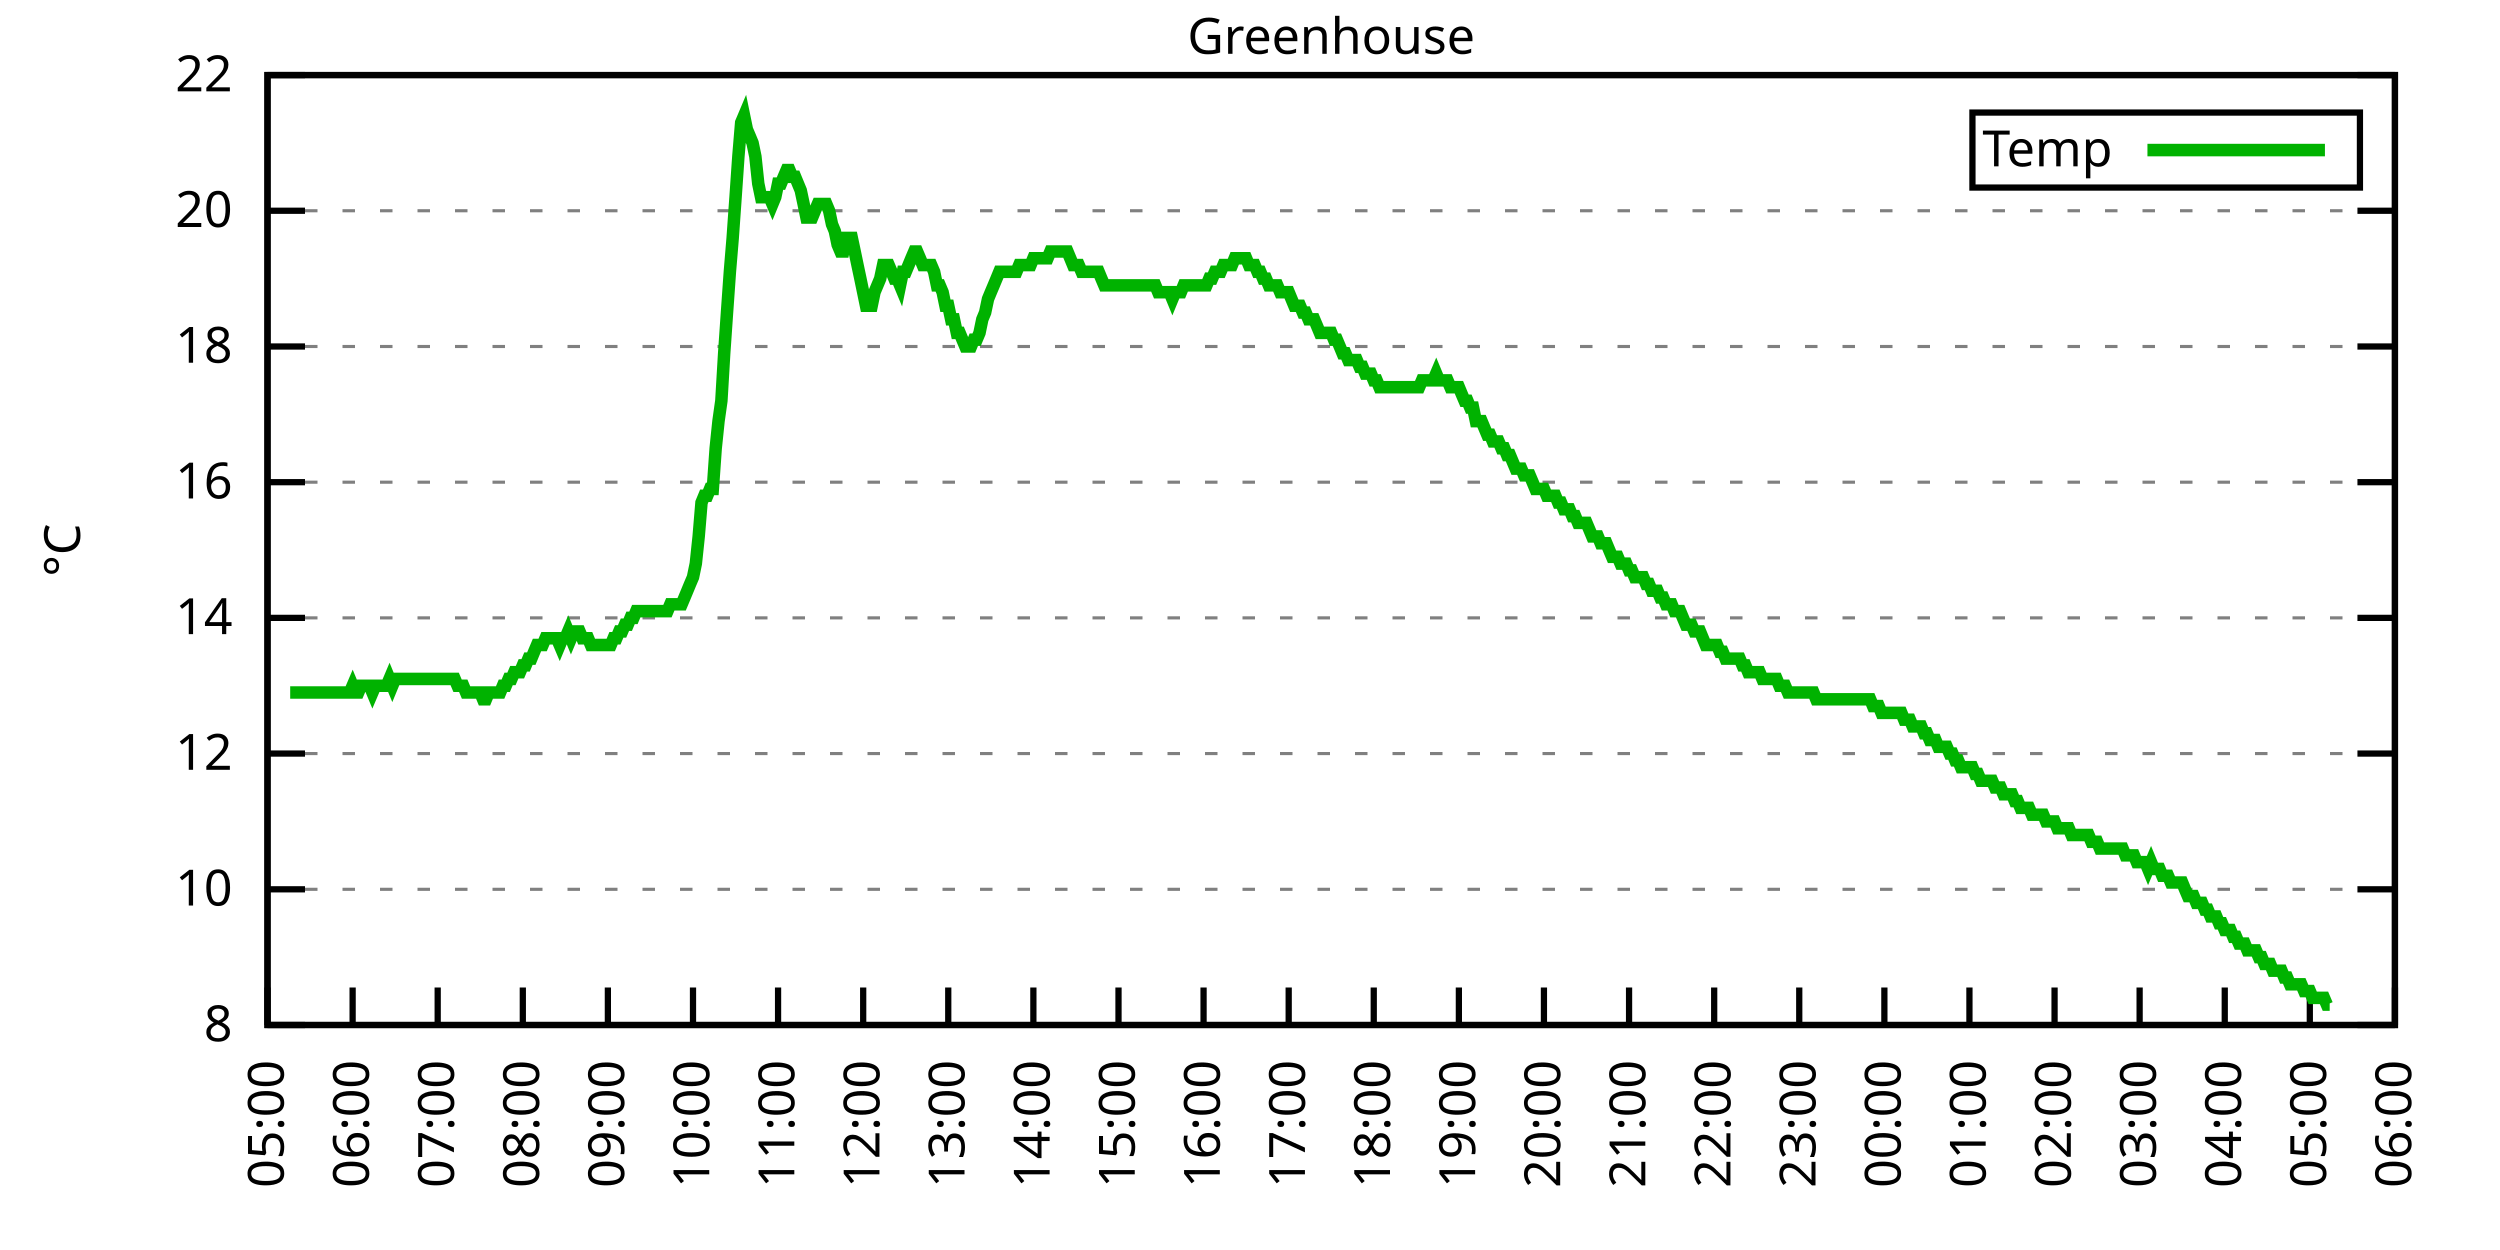
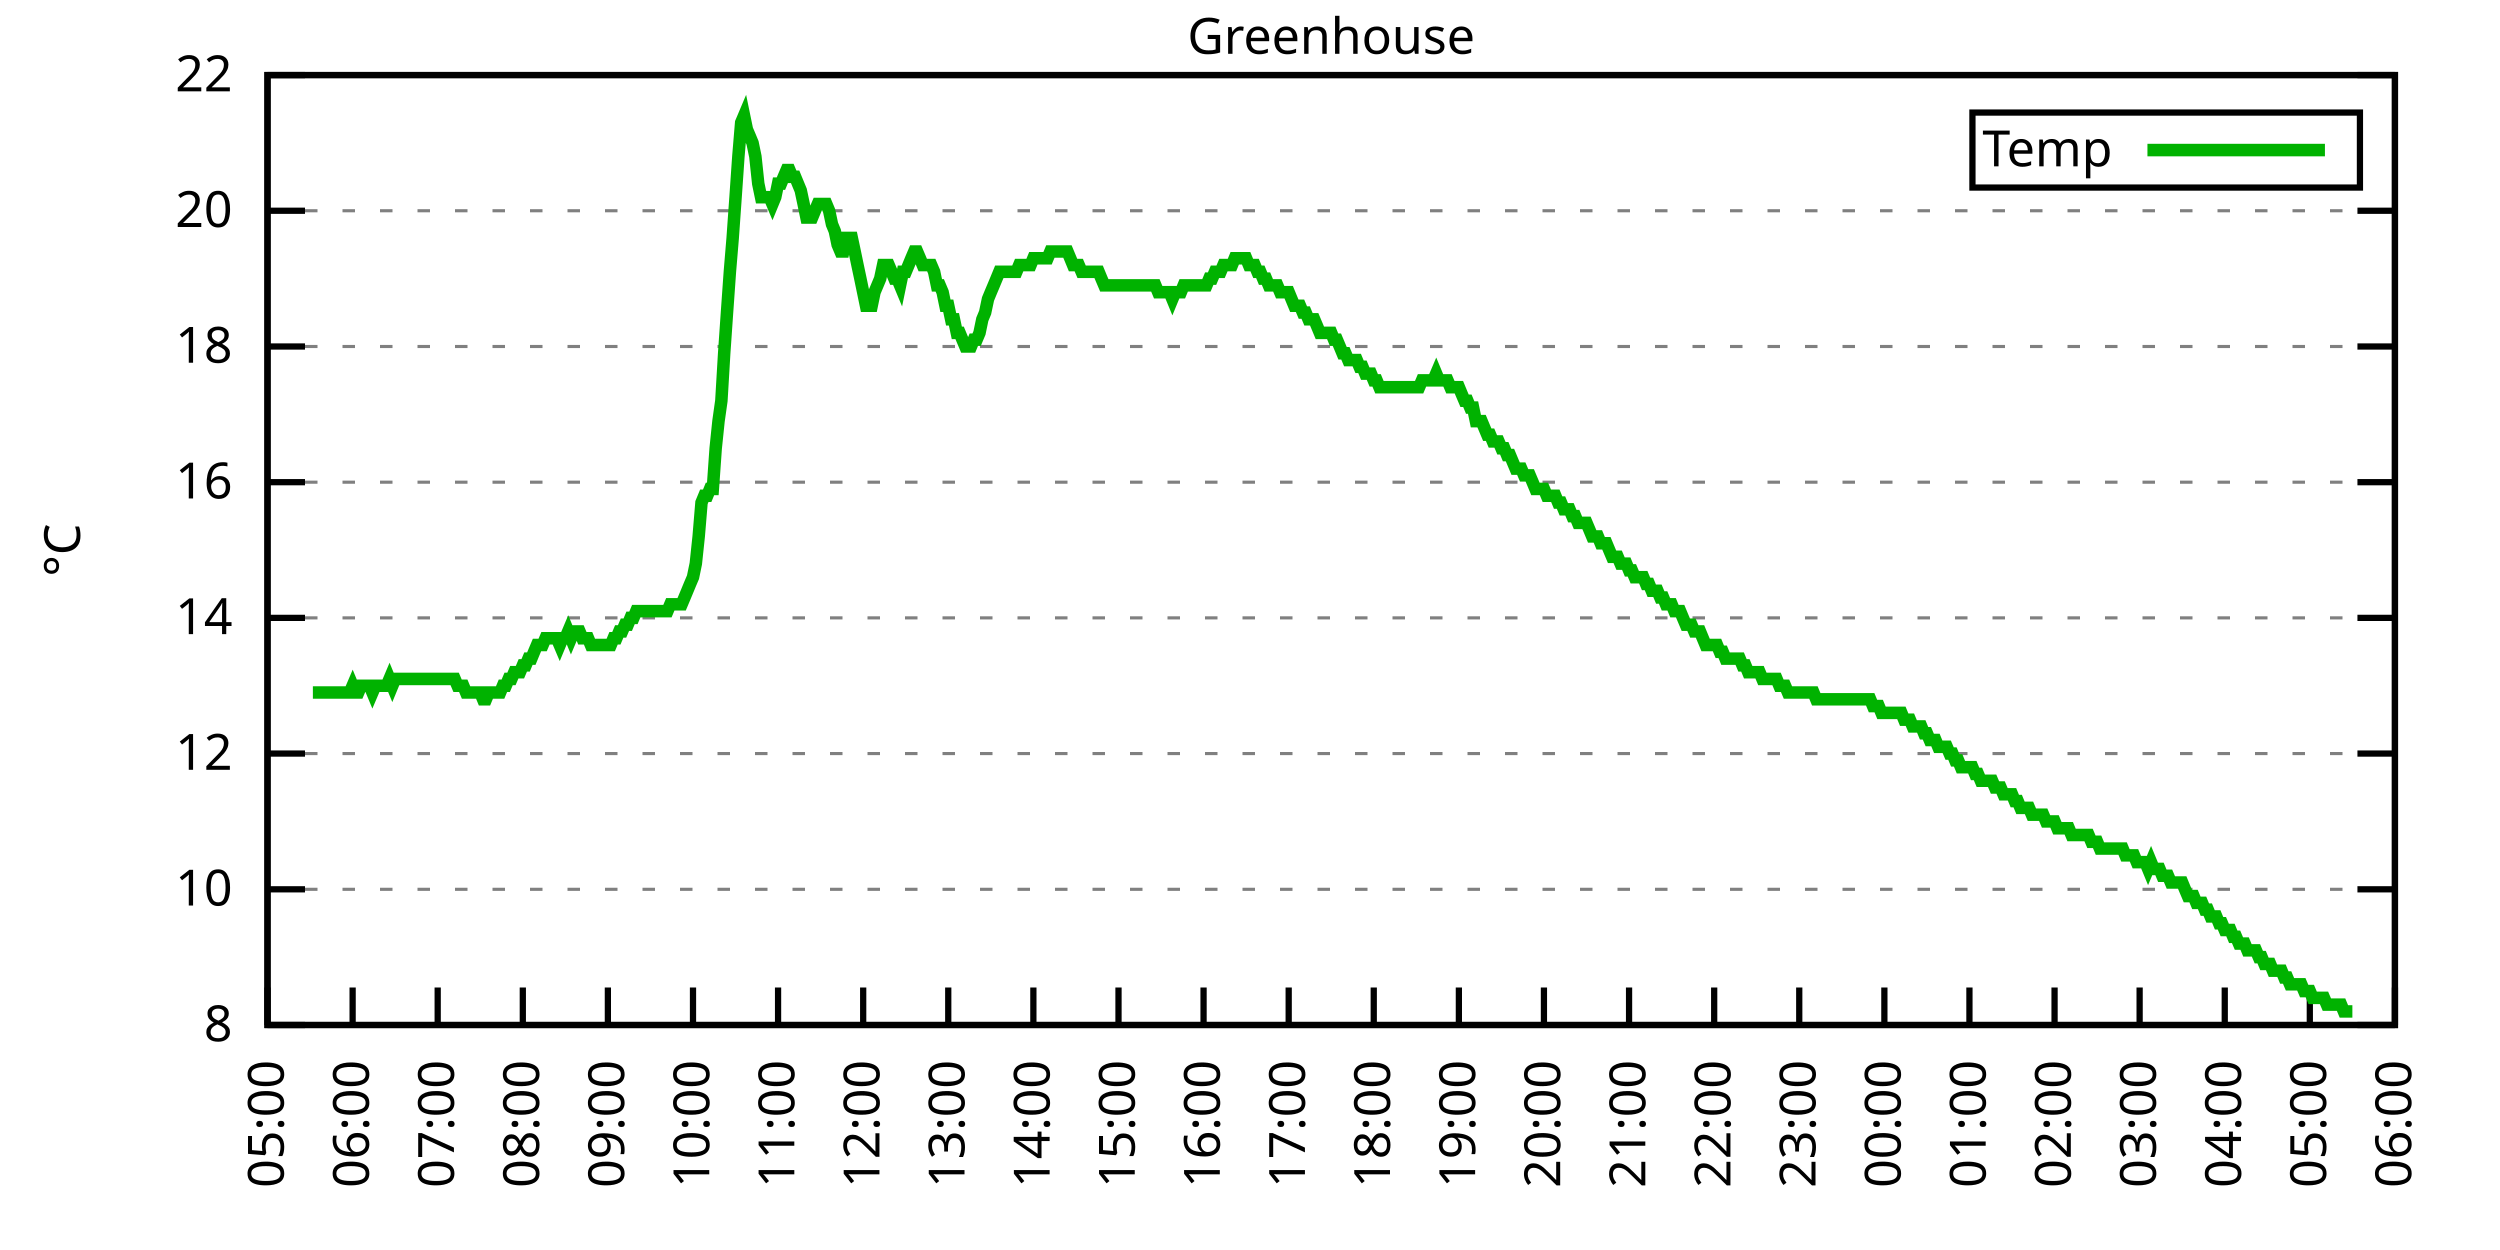
<svg xmlns="http://www.w3.org/2000/svg" xmlns:xlink="http://www.w3.org/1999/xlink" width="400" height="200" viewBox="0 0 400 200">
  <g id="gnuplot_canvas">
    <rect x="0" y="0" width="400" height="200" fill="none" />
    <defs>
      <circle id="gpDot" r="0.5" stroke-width="0.5" stroke="currentColor" />
      <path id="gpPt0" stroke-width="0.333" stroke="currentColor" d="M-1,0 h2 M0,-1 v2" />
      <path id="gpPt1" stroke-width="0.333" stroke="currentColor" d="M-1,-1 L1,1 M1,-1 L-1,1" />
      <path id="gpPt2" stroke-width="0.333" stroke="currentColor" d="M-1,0 L1,0 M0,-1 L0,1 M-1,-1 L1,1 M-1,1 L1,-1" />
      <rect id="gpPt3" stroke-width="0.333" stroke="currentColor" x="-1" y="-1" width="2" height="2" />
      <rect id="gpPt4" stroke-width="0.333" stroke="currentColor" fill="currentColor" x="-1" y="-1" width="2" height="2" />
      <circle id="gpPt5" stroke-width="0.333" stroke="currentColor" cx="0" cy="0" r="1" />
      <use xlink:href="#gpPt5" id="gpPt6" fill="currentColor" stroke="none" />
      <path id="gpPt7" stroke-width="0.333" stroke="currentColor" d="M0,-1.33 L-1.33,0.67 L1.33,0.67 z" />
      <use xlink:href="#gpPt7" id="gpPt8" fill="currentColor" stroke="none" />
      <use xlink:href="#gpPt7" id="gpPt9" stroke="currentColor" transform="rotate(180)" />
      <use xlink:href="#gpPt9" id="gpPt10" fill="currentColor" stroke="none" />
      <use xlink:href="#gpPt3" id="gpPt11" stroke="currentColor" transform="rotate(45)" />
      <use xlink:href="#gpPt11" id="gpPt12" fill="currentColor" stroke="none" />
      <path id="gpPt13" stroke-width="0.333" stroke="currentColor" d="M0,1.330 L1.265,0.411 L0.782,-1.067 L-0.782,-1.076 L-1.265,0.411 z" />
      <use xlink:href="#gpPt13" id="gpPt14" fill="currentColor" stroke="none" />
      <filter id="textbox" filterUnits="objectBoundingBox" x="0" y="0" height="1" width="1">
        <feFlood flood-color="white" flood-opacity="1" result="bgnd" />
        <feComposite in="SourceGraphic" in2="bgnd" operator="atop" />
      </filter>
      <filter id="greybox" filterUnits="objectBoundingBox" x="0" y="0" height="1" width="1">
        <feFlood flood-color="lightgrey" flood-opacity="1" result="grey" />
        <feComposite in="SourceGraphic" in2="grey" operator="atop" />
      </filter>
    </defs>
    <g fill="none" color="white" stroke="currentColor" stroke-width="1.00" stroke-linecap="butt" stroke-linejoin="miter">
</g>
    <g fill="none" color="black" stroke="currentColor" stroke-width="1.00" stroke-linecap="butt" stroke-linejoin="miter">
      <g stroke="none" shape-rendering="crispEdges">
        <polygon fill="rgb(255, 255, 255)" points="42.80,164.00 383.18,164.00 383.18,12.02 42.80,12.02 " />
      </g>
    </g>
    <g fill="none" color="black" stroke="currentColor" stroke-width="1.00" stroke-linecap="butt" stroke-linejoin="miter">
</g>
    <g fill="none" color="black" stroke="black" stroke-width="0.50" stroke-linecap="butt" stroke-linejoin="miter">
</g>
    <g fill="none" color="gray" stroke="currentColor" stroke-width="0.50" stroke-linecap="butt" stroke-linejoin="miter">
      <path stroke="gray" stroke-dasharray="2,4" class="gridline" d="M42.80,164.00 L383.19,164.00  " />
    </g>
    <g fill="none" color="gray" stroke="gray" stroke-width="1.00" stroke-linecap="butt" stroke-linejoin="miter">
</g>
    <g fill="none" color="black" stroke="currentColor" stroke-width="1.00" stroke-linecap="butt" stroke-linejoin="miter">
      <path stroke="black" d="M42.80,164.00 L48.80,164.00 M383.19,164.00 L377.19,164.00  " />
      <g transform="translate(37.20,166.60)" stroke="none" fill="black" font-family="Sans" font-size="8.00" text-anchor="end">
        <text>
          <tspan font-family="Sans"> 8</tspan>
        </text>
      </g>
    </g>
    <g fill="none" color="black" stroke="currentColor" stroke-width="1.00" stroke-linecap="butt" stroke-linejoin="miter">
</g>
    <g fill="none" color="black" stroke="black" stroke-width="0.50" stroke-linecap="butt" stroke-linejoin="miter">
</g>
    <g fill="none" color="gray" stroke="currentColor" stroke-width="0.50" stroke-linecap="butt" stroke-linejoin="miter">
      <path stroke="gray" stroke-dasharray="2,4" class="gridline" d="M42.80,142.29 L383.19,142.29  " />
    </g>
    <g fill="none" color="gray" stroke="gray" stroke-width="1.00" stroke-linecap="butt" stroke-linejoin="miter">
</g>
    <g fill="none" color="black" stroke="currentColor" stroke-width="1.00" stroke-linecap="butt" stroke-linejoin="miter">
      <path stroke="black" d="M42.80,142.29 L48.80,142.29 M383.19,142.29 L377.19,142.29  " />
      <g transform="translate(37.20,144.89)" stroke="none" fill="black" font-family="Sans" font-size="8.00" text-anchor="end">
        <text>
          <tspan font-family="Sans"> 10</tspan>
        </text>
      </g>
    </g>
    <g fill="none" color="black" stroke="currentColor" stroke-width="1.00" stroke-linecap="butt" stroke-linejoin="miter">
</g>
    <g fill="none" color="black" stroke="black" stroke-width="0.50" stroke-linecap="butt" stroke-linejoin="miter">
</g>
    <g fill="none" color="gray" stroke="currentColor" stroke-width="0.50" stroke-linecap="butt" stroke-linejoin="miter">
      <path stroke="gray" stroke-dasharray="2,4" class="gridline" d="M42.80,120.57 L383.19,120.57  " />
    </g>
    <g fill="none" color="gray" stroke="gray" stroke-width="1.00" stroke-linecap="butt" stroke-linejoin="miter">
</g>
    <g fill="none" color="black" stroke="currentColor" stroke-width="1.00" stroke-linecap="butt" stroke-linejoin="miter">
      <path stroke="black" d="M42.80,120.57 L48.80,120.57 M383.19,120.57 L377.19,120.57  " />
      <g transform="translate(37.20,123.17)" stroke="none" fill="black" font-family="Sans" font-size="8.00" text-anchor="end">
        <text>
          <tspan font-family="Sans"> 12</tspan>
        </text>
      </g>
    </g>
    <g fill="none" color="black" stroke="currentColor" stroke-width="1.00" stroke-linecap="butt" stroke-linejoin="miter">
</g>
    <g fill="none" color="black" stroke="black" stroke-width="0.50" stroke-linecap="butt" stroke-linejoin="miter">
</g>
    <g fill="none" color="gray" stroke="currentColor" stroke-width="0.50" stroke-linecap="butt" stroke-linejoin="miter">
      <path stroke="gray" stroke-dasharray="2,4" class="gridline" d="M42.80,98.86 L383.19,98.86  " />
    </g>
    <g fill="none" color="gray" stroke="gray" stroke-width="1.00" stroke-linecap="butt" stroke-linejoin="miter">
</g>
    <g fill="none" color="black" stroke="currentColor" stroke-width="1.00" stroke-linecap="butt" stroke-linejoin="miter">
      <path stroke="black" d="M42.80,98.86 L48.80,98.86 M383.19,98.86 L377.19,98.86  " />
      <g transform="translate(37.20,101.46)" stroke="none" fill="black" font-family="Sans" font-size="8.00" text-anchor="end">
        <text>
          <tspan font-family="Sans"> 14</tspan>
        </text>
      </g>
    </g>
    <g fill="none" color="black" stroke="currentColor" stroke-width="1.00" stroke-linecap="butt" stroke-linejoin="miter">
</g>
    <g fill="none" color="black" stroke="black" stroke-width="0.50" stroke-linecap="butt" stroke-linejoin="miter">
</g>
    <g fill="none" color="gray" stroke="currentColor" stroke-width="0.50" stroke-linecap="butt" stroke-linejoin="miter">
      <path stroke="gray" stroke-dasharray="2,4" class="gridline" d="M42.80,77.15 L383.19,77.15  " />
    </g>
    <g fill="none" color="gray" stroke="gray" stroke-width="1.00" stroke-linecap="butt" stroke-linejoin="miter">
</g>
    <g fill="none" color="black" stroke="currentColor" stroke-width="1.00" stroke-linecap="butt" stroke-linejoin="miter">
      <path stroke="black" d="M42.80,77.15 L48.80,77.15 M383.19,77.15 L377.19,77.15  " />
      <g transform="translate(37.20,79.75)" stroke="none" fill="black" font-family="Sans" font-size="8.00" text-anchor="end">
        <text>
          <tspan font-family="Sans"> 16</tspan>
        </text>
      </g>
    </g>
    <g fill="none" color="black" stroke="currentColor" stroke-width="1.00" stroke-linecap="butt" stroke-linejoin="miter">
</g>
    <g fill="none" color="black" stroke="black" stroke-width="0.50" stroke-linecap="butt" stroke-linejoin="miter">
</g>
    <g fill="none" color="gray" stroke="currentColor" stroke-width="0.50" stroke-linecap="butt" stroke-linejoin="miter">
      <path stroke="gray" stroke-dasharray="2,4" class="gridline" d="M42.80,55.44 L383.19,55.44  " />
    </g>
    <g fill="none" color="gray" stroke="gray" stroke-width="1.00" stroke-linecap="butt" stroke-linejoin="miter">
</g>
    <g fill="none" color="black" stroke="currentColor" stroke-width="1.00" stroke-linecap="butt" stroke-linejoin="miter">
      <path stroke="black" d="M42.80,55.44 L48.80,55.44 M383.19,55.44 L377.19,55.44  " />
      <g transform="translate(37.20,58.04)" stroke="none" fill="black" font-family="Sans" font-size="8.00" text-anchor="end">
        <text>
          <tspan font-family="Sans"> 18</tspan>
        </text>
      </g>
    </g>
    <g fill="none" color="black" stroke="currentColor" stroke-width="1.00" stroke-linecap="butt" stroke-linejoin="miter">
</g>
    <g fill="none" color="black" stroke="black" stroke-width="0.50" stroke-linecap="butt" stroke-linejoin="miter">
</g>
    <g fill="none" color="gray" stroke="currentColor" stroke-width="0.50" stroke-linecap="butt" stroke-linejoin="miter">
      <path stroke="gray" stroke-dasharray="2,4" class="gridline" d="M42.80,33.72 L383.19,33.72  " />
    </g>
    <g fill="none" color="gray" stroke="gray" stroke-width="1.00" stroke-linecap="butt" stroke-linejoin="miter">
</g>
    <g fill="none" color="black" stroke="currentColor" stroke-width="1.00" stroke-linecap="butt" stroke-linejoin="miter">
      <path stroke="black" d="M42.80,33.72 L48.80,33.72 M383.19,33.72 L377.19,33.72  " />
      <g transform="translate(37.20,36.32)" stroke="none" fill="black" font-family="Sans" font-size="8.00" text-anchor="end">
        <text>
          <tspan font-family="Sans"> 20</tspan>
        </text>
      </g>
    </g>
    <g fill="none" color="black" stroke="currentColor" stroke-width="1.00" stroke-linecap="butt" stroke-linejoin="miter">
</g>
    <g fill="none" color="black" stroke="black" stroke-width="0.50" stroke-linecap="butt" stroke-linejoin="miter">
</g>
    <g fill="none" color="gray" stroke="currentColor" stroke-width="0.50" stroke-linecap="butt" stroke-linejoin="miter">
      <path stroke="gray" stroke-dasharray="2,4" class="gridline" d="M42.80,12.01 L383.19,12.01  " />
    </g>
    <g fill="none" color="gray" stroke="gray" stroke-width="1.00" stroke-linecap="butt" stroke-linejoin="miter">
</g>
    <g fill="none" color="black" stroke="currentColor" stroke-width="1.00" stroke-linecap="butt" stroke-linejoin="miter">
      <path stroke="black" d="M42.80,12.01 L48.80,12.01 M383.19,12.01 L377.19,12.01  " />
      <g transform="translate(37.20,14.61)" stroke="none" fill="black" font-family="Sans" font-size="8.00" text-anchor="end">
        <text>
          <tspan font-family="Sans"> 22</tspan>
        </text>
      </g>
    </g>
    <g fill="none" color="black" stroke="currentColor" stroke-width="1.00" stroke-linecap="butt" stroke-linejoin="miter">
      <path stroke="black" d="M42.80,164.00 L42.80,158.00  " />
      <g transform="translate(45.40,169.60) rotate(270.00)" stroke="none" fill="black" font-family="Sans" font-size="8.00" text-anchor="end">
        <text>
          <tspan font-family="Sans">05:00</tspan>
        </text>
      </g>
    </g>
    <g fill="none" color="black" stroke="currentColor" stroke-width="1.00" stroke-linecap="butt" stroke-linejoin="miter">
      <path stroke="black" d="M56.42,164.00 L56.42,158.00  " />
      <g transform="translate(59.02,169.60) rotate(270.00)" stroke="none" fill="black" font-family="Sans" font-size="8.00" text-anchor="end">
        <text>
          <tspan font-family="Sans">06:00</tspan>
        </text>
      </g>
    </g>
    <g fill="none" color="black" stroke="currentColor" stroke-width="1.00" stroke-linecap="butt" stroke-linejoin="miter">
      <path stroke="black" d="M70.03,164.00 L70.03,158.00  " />
      <g transform="translate(72.63,169.60) rotate(270.00)" stroke="none" fill="black" font-family="Sans" font-size="8.00" text-anchor="end">
        <text>
          <tspan font-family="Sans">07:00</tspan>
        </text>
      </g>
    </g>
    <g fill="none" color="black" stroke="currentColor" stroke-width="1.00" stroke-linecap="butt" stroke-linejoin="miter">
      <path stroke="black" d="M83.65,164.00 L83.65,158.00  " />
      <g transform="translate(86.25,169.60) rotate(270.00)" stroke="none" fill="black" font-family="Sans" font-size="8.00" text-anchor="end">
        <text>
          <tspan font-family="Sans">08:00</tspan>
        </text>
      </g>
    </g>
    <g fill="none" color="black" stroke="currentColor" stroke-width="1.00" stroke-linecap="butt" stroke-linejoin="miter">
      <path stroke="black" d="M97.26,164.00 L97.26,158.00  " />
      <g transform="translate(99.86,169.60) rotate(270.00)" stroke="none" fill="black" font-family="Sans" font-size="8.00" text-anchor="end">
        <text>
          <tspan font-family="Sans">09:00</tspan>
        </text>
      </g>
    </g>
    <g fill="none" color="black" stroke="currentColor" stroke-width="1.00" stroke-linecap="butt" stroke-linejoin="miter">
      <path stroke="black" d="M110.88,164.00 L110.88,158.00  " />
      <g transform="translate(113.48,169.60) rotate(270.00)" stroke="none" fill="black" font-family="Sans" font-size="8.00" text-anchor="end">
        <text>
          <tspan font-family="Sans">10:00</tspan>
        </text>
      </g>
    </g>
    <g fill="none" color="black" stroke="currentColor" stroke-width="1.00" stroke-linecap="butt" stroke-linejoin="miter">
      <path stroke="black" d="M124.49,164.00 L124.49,158.00  " />
      <g transform="translate(127.09,169.60) rotate(270.00)" stroke="none" fill="black" font-family="Sans" font-size="8.00" text-anchor="end">
        <text>
          <tspan font-family="Sans">11:00</tspan>
        </text>
      </g>
    </g>
    <g fill="none" color="black" stroke="currentColor" stroke-width="1.00" stroke-linecap="butt" stroke-linejoin="miter">
      <path stroke="black" d="M138.11,164.00 L138.11,158.00  " />
      <g transform="translate(140.71,169.60) rotate(270.00)" stroke="none" fill="black" font-family="Sans" font-size="8.00" text-anchor="end">
        <text>
          <tspan font-family="Sans">12:00</tspan>
        </text>
      </g>
    </g>
    <g fill="none" color="black" stroke="currentColor" stroke-width="1.00" stroke-linecap="butt" stroke-linejoin="miter">
      <path stroke="black" d="M151.72,164.00 L151.72,158.00  " />
      <g transform="translate(154.32,169.60) rotate(270.00)" stroke="none" fill="black" font-family="Sans" font-size="8.00" text-anchor="end">
        <text>
          <tspan font-family="Sans">13:00</tspan>
        </text>
      </g>
    </g>
    <g fill="none" color="black" stroke="currentColor" stroke-width="1.00" stroke-linecap="butt" stroke-linejoin="miter">
      <path stroke="black" d="M165.34,164.00 L165.34,158.00  " />
      <g transform="translate(167.94,169.60) rotate(270.00)" stroke="none" fill="black" font-family="Sans" font-size="8.00" text-anchor="end">
        <text>
          <tspan font-family="Sans">14:00</tspan>
        </text>
      </g>
    </g>
    <g fill="none" color="black" stroke="currentColor" stroke-width="1.00" stroke-linecap="butt" stroke-linejoin="miter">
      <path stroke="black" d="M178.96,164.00 L178.96,158.00  " />
      <g transform="translate(181.56,169.60) rotate(270.00)" stroke="none" fill="black" font-family="Sans" font-size="8.00" text-anchor="end">
        <text>
          <tspan font-family="Sans">15:00</tspan>
        </text>
      </g>
    </g>
    <g fill="none" color="black" stroke="currentColor" stroke-width="1.00" stroke-linecap="butt" stroke-linejoin="miter">
      <path stroke="black" d="M192.57,164.00 L192.57,158.00  " />
      <g transform="translate(195.17,169.60) rotate(270.00)" stroke="none" fill="black" font-family="Sans" font-size="8.00" text-anchor="end">
        <text>
          <tspan font-family="Sans">16:00</tspan>
        </text>
      </g>
    </g>
    <g fill="none" color="black" stroke="currentColor" stroke-width="1.00" stroke-linecap="butt" stroke-linejoin="miter">
      <path stroke="black" d="M206.19,164.00 L206.19,158.00  " />
      <g transform="translate(208.79,169.60) rotate(270.00)" stroke="none" fill="black" font-family="Sans" font-size="8.00" text-anchor="end">
        <text>
          <tspan font-family="Sans">17:00</tspan>
        </text>
      </g>
    </g>
    <g fill="none" color="black" stroke="currentColor" stroke-width="1.00" stroke-linecap="butt" stroke-linejoin="miter">
      <path stroke="black" d="M219.80,164.00 L219.80,158.00  " />
      <g transform="translate(222.40,169.60) rotate(270.00)" stroke="none" fill="black" font-family="Sans" font-size="8.00" text-anchor="end">
        <text>
          <tspan font-family="Sans">18:00</tspan>
        </text>
      </g>
    </g>
    <g fill="none" color="black" stroke="currentColor" stroke-width="1.00" stroke-linecap="butt" stroke-linejoin="miter">
      <path stroke="black" d="M233.42,164.00 L233.42,158.00  " />
      <g transform="translate(236.02,169.60) rotate(270.00)" stroke="none" fill="black" font-family="Sans" font-size="8.00" text-anchor="end">
        <text>
          <tspan font-family="Sans">19:00</tspan>
        </text>
      </g>
    </g>
    <g fill="none" color="black" stroke="currentColor" stroke-width="1.00" stroke-linecap="butt" stroke-linejoin="miter">
      <path stroke="black" d="M247.03,164.00 L247.03,158.00  " />
      <g transform="translate(249.63,169.60) rotate(270.00)" stroke="none" fill="black" font-family="Sans" font-size="8.00" text-anchor="end">
        <text>
          <tspan font-family="Sans">20:00</tspan>
        </text>
      </g>
    </g>
    <g fill="none" color="black" stroke="currentColor" stroke-width="1.00" stroke-linecap="butt" stroke-linejoin="miter">
      <path stroke="black" d="M260.65,164.00 L260.65,158.00  " />
      <g transform="translate(263.25,169.60) rotate(270.00)" stroke="none" fill="black" font-family="Sans" font-size="8.00" text-anchor="end">
        <text>
          <tspan font-family="Sans">21:00</tspan>
        </text>
      </g>
    </g>
    <g fill="none" color="black" stroke="currentColor" stroke-width="1.00" stroke-linecap="butt" stroke-linejoin="miter">
      <path stroke="black" d="M274.27,164.00 L274.27,158.00  " />
      <g transform="translate(276.87,169.60) rotate(270.00)" stroke="none" fill="black" font-family="Sans" font-size="8.00" text-anchor="end">
        <text>
          <tspan font-family="Sans">22:00</tspan>
        </text>
      </g>
    </g>
    <g fill="none" color="black" stroke="currentColor" stroke-width="1.00" stroke-linecap="butt" stroke-linejoin="miter">
      <path stroke="black" d="M287.88,164.00 L287.88,158.00  " />
      <g transform="translate(290.48,169.60) rotate(270.00)" stroke="none" fill="black" font-family="Sans" font-size="8.00" text-anchor="end">
        <text>
          <tspan font-family="Sans">23:00</tspan>
        </text>
      </g>
    </g>
    <g fill="none" color="black" stroke="currentColor" stroke-width="1.00" stroke-linecap="butt" stroke-linejoin="miter">
      <path stroke="black" d="M301.50,164.00 L301.50,158.00  " />
      <g transform="translate(304.10,169.60) rotate(270.00)" stroke="none" fill="black" font-family="Sans" font-size="8.00" text-anchor="end">
        <text>
          <tspan font-family="Sans">00:00</tspan>
        </text>
      </g>
    </g>
    <g fill="none" color="black" stroke="currentColor" stroke-width="1.00" stroke-linecap="butt" stroke-linejoin="miter">
      <path stroke="black" d="M315.11,164.00 L315.11,158.00  " />
      <g transform="translate(317.71,169.60) rotate(270.00)" stroke="none" fill="black" font-family="Sans" font-size="8.00" text-anchor="end">
        <text>
          <tspan font-family="Sans">01:00</tspan>
        </text>
      </g>
    </g>
    <g fill="none" color="black" stroke="currentColor" stroke-width="1.00" stroke-linecap="butt" stroke-linejoin="miter">
      <path stroke="black" d="M328.73,164.00 L328.73,158.00  " />
      <g transform="translate(331.33,169.60) rotate(270.00)" stroke="none" fill="black" font-family="Sans" font-size="8.00" text-anchor="end">
        <text>
          <tspan font-family="Sans">02:00</tspan>
        </text>
      </g>
    </g>
    <g fill="none" color="black" stroke="currentColor" stroke-width="1.00" stroke-linecap="butt" stroke-linejoin="miter">
      <path stroke="black" d="M342.34,164.00 L342.34,158.00  " />
      <g transform="translate(344.94,169.60) rotate(270.00)" stroke="none" fill="black" font-family="Sans" font-size="8.00" text-anchor="end">
        <text>
          <tspan font-family="Sans">03:00</tspan>
        </text>
      </g>
    </g>
    <g fill="none" color="black" stroke="currentColor" stroke-width="1.00" stroke-linecap="butt" stroke-linejoin="miter">
      <path stroke="black" d="M355.96,164.00 L355.96,158.00  " />
      <g transform="translate(358.56,169.60) rotate(270.00)" stroke="none" fill="black" font-family="Sans" font-size="8.00" text-anchor="end">
        <text>
          <tspan font-family="Sans">04:00</tspan>
        </text>
      </g>
    </g>
    <g fill="none" color="black" stroke="currentColor" stroke-width="1.00" stroke-linecap="butt" stroke-linejoin="miter">
      <path stroke="black" d="M369.57,164.00 L369.57,158.00  " />
      <g transform="translate(372.17,169.60) rotate(270.00)" stroke="none" fill="black" font-family="Sans" font-size="8.00" text-anchor="end">
        <text>
          <tspan font-family="Sans">05:00</tspan>
        </text>
      </g>
    </g>
    <g fill="none" color="black" stroke="currentColor" stroke-width="1.00" stroke-linecap="butt" stroke-linejoin="miter">
      <path stroke="black" d="M383.19,164.00 L383.19,158.00  " />
      <g transform="translate(385.79,169.60) rotate(270.00)" stroke="none" fill="black" font-family="Sans" font-size="8.00" text-anchor="end">
        <text>
          <tspan font-family="Sans">06:00</tspan>
        </text>
      </g>
    </g>
    <g fill="none" color="black" stroke="currentColor" stroke-width="1.00" stroke-linecap="butt" stroke-linejoin="miter">
</g>
    <g fill="none" color="black" stroke="currentColor" stroke-width="1.00" stroke-linecap="butt" stroke-linejoin="miter">
      <path stroke="black" d="M42.80,12.01 L42.80,164.00 L383.19,164.00 L383.19,12.01 L42.80,12.01 Z  " />
    </g>
    <g fill="none" color="black" stroke="currentColor" stroke-width="1.00" stroke-linecap="butt" stroke-linejoin="miter">
</g>
    <g fill="none" color="black" stroke="currentColor" stroke-width="1.00" stroke-linecap="butt" stroke-linejoin="miter">
      <path stroke="black" d="M315.59,30.01 L315.59,18.01 L377.59,18.01 L377.59,30.01 L315.59,30.01 Z  " />
    </g>
    <g id="Greenhouse_plot_1">
      <g fill="none" color="white" stroke="black" stroke-width="2.00" stroke-linecap="butt" stroke-linejoin="miter">
</g>
      <g fill="none" color="black" stroke="currentColor" stroke-width="2.00" stroke-linecap="butt" stroke-linejoin="miter">
        <g transform="translate(337.99,26.61)" stroke="none" fill="black" font-family="Sans" font-size="8.00" text-anchor="end">
          <text>
            <tspan font-family="Sans">Temp</tspan>
          </text>
        </g>
      </g>
      <g fill="none" color="black" stroke="currentColor" stroke-width="2.00" stroke-linecap="butt" stroke-linejoin="miter">
-         <path stroke="rgb(  0, 178,   0)" d="M343.59,24.01 L371.99,24.01 M46.43,110.80 L46.88,110.80 L47.34,110.80 L47.79,110.80 L48.25,110.80 L48.70,110.80   L49.15,110.80 L49.61,110.80 L50.06,110.80 L50.52,110.80 L50.97,110.80 L51.42,110.80 L51.88,110.80 L52.33,110.80   L52.78,110.80 L53.24,110.80 L53.69,110.80 L54.15,110.80 L54.60,110.80 L55.05,110.80 L55.51,110.80 L55.96,110.80   L56.42,109.72 L56.87,110.80 L57.32,110.80 L57.78,109.72 L58.23,109.72 L58.68,109.72 L59.14,109.72 L59.59,110.80   L60.05,109.72 L60.50,109.72 L60.95,109.72 L61.41,109.72 L61.86,109.72 L62.32,108.63 L62.77,109.72 L63.22,108.63   L63.68,108.63 L64.13,108.63 L64.58,108.63 L65.04,108.63 L65.49,108.63 L65.95,108.63 L66.40,108.63 L66.85,108.63   L67.31,108.63 L67.76,108.63 L68.22,108.63 L68.67,108.63 L69.12,108.63 L69.58,108.63 L70.03,108.63 L70.49,108.63   L70.94,108.63 L71.39,108.63 L71.85,108.63 L72.30,108.63 L72.75,108.63 L73.21,109.72 L73.66,109.72 L74.12,109.72   L74.57,110.80 L75.02,110.80 L75.48,110.80 L75.93,110.80 L76.39,110.80 L76.84,110.80 L77.29,111.89 L77.75,111.89   L78.20,110.80 L78.65,110.80 L79.11,110.80 L79.56,110.80 L80.02,110.80 L80.47,109.72 L80.92,109.72 L81.38,108.63   L81.83,108.63 L82.29,107.55 L82.74,107.55 L83.19,107.55 L83.65,106.46 L84.10,106.46 L84.55,105.38 L85.01,105.38   L85.46,104.29 L85.92,103.20 L86.37,103.20 L86.82,103.20 L87.28,102.12 L87.73,102.12 L88.19,102.12 L88.64,102.12   L89.09,102.12 L89.55,103.20 L90.00,102.12 L90.45,102.12 L90.91,101.03 L91.36,102.12 L91.82,101.03 L92.27,101.03   L92.72,101.03 L93.18,102.12 L93.63,102.12 L94.09,102.12 L94.54,103.20 L94.99,103.20 L95.45,103.20 L95.90,103.20   L96.35,103.20 L96.81,103.20 L97.26,103.20 L97.72,103.20 L98.17,102.12 L98.62,102.12 L99.08,101.03 L99.53,101.03   L99.99,99.95 L100.44,99.95 L100.89,98.86 L101.35,98.86 L101.80,97.78 L102.25,97.78 L102.71,97.78 L103.16,97.78   L103.62,97.78 L104.07,97.78 L104.52,97.78 L104.98,97.78 L105.43,97.78 L105.89,97.78 L106.34,97.78 L106.79,97.78   L107.25,96.69 L107.70,96.69 L108.15,96.69 L108.61,96.69 L109.06,96.69 L109.52,95.60 L109.97,94.52 L110.42,93.43   L110.88,92.35 L111.33,90.18 L111.79,85.83 L112.24,80.41 L112.69,79.32 L113.15,79.32 L113.60,78.23 L114.05,78.23   L114.51,71.72 L114.96,67.38 L115.42,64.12 L115.87,56.52 L116.32,50.01 L116.78,43.49 L117.23,38.07 L117.69,31.55   L118.14,25.04 L118.59,19.61 L119.05,18.52 L119.50,20.70 L119.96,21.78 L120.41,22.87 L120.86,25.04 L121.32,29.38   L121.77,31.55 L122.22,31.55 L122.68,31.55 L123.13,31.55 L123.59,32.64 L124.04,31.55 L124.49,29.38 L124.95,29.38   L125.40,28.29 L125.86,27.21 L126.31,27.21 L126.76,28.29 L127.22,28.29 L127.67,29.38 L128.12,30.47 L128.58,32.64   L129.03,34.81 L129.49,34.81 L129.94,34.81 L130.39,33.72 L130.85,32.64 L131.30,32.64 L131.76,32.64 L132.21,32.64   L132.66,33.72 L133.12,35.89 L133.57,36.98 L134.02,39.15 L134.48,40.24 L134.93,40.24 L135.39,38.07 L135.84,38.07   L136.29,38.07 L136.75,40.24 L137.20,42.41 L137.66,44.58 L138.11,46.75 L138.56,48.92 L139.02,48.92 L139.47,48.92   L139.92,46.75 L140.38,45.66 L140.83,44.58 L141.29,42.41 L141.74,42.41 L142.19,42.41 L142.65,43.49 L143.10,44.58   L143.56,44.58 L144.01,45.66 L144.46,43.49 L144.92,43.49 L145.37,42.41 L145.82,41.32 L146.28,40.24 L146.73,40.24   L147.19,41.32 L147.64,42.41 L148.09,42.41 L148.55,42.41 L149.00,42.41 L149.46,43.49 L149.91,45.66 L150.36,45.66   L150.82,46.75 L151.27,48.92 L151.72,48.92 L152.18,51.09 L152.63,51.09 L153.09,53.26 L153.54,53.26 L153.99,54.35   L154.45,55.44 L154.90,55.44 L155.36,55.44 L155.81,54.35 L156.26,54.35 L156.72,53.26 L157.17,51.09 L157.62,50.01   L158.08,47.84 L158.53,46.75 L158.99,45.66 L159.44,44.58 L159.89,43.49 L160.35,43.49 L160.80,43.49 L161.26,43.49   L161.71,43.49 L162.16,43.49 L162.62,43.49 L163.07,42.41 L163.52,42.41 L163.98,42.41 L164.43,42.41 L164.89,42.41   L165.34,41.32 L165.79,41.32 L166.25,41.32 L166.70,41.32 L167.16,41.32 L167.61,41.32 L168.06,40.24 L168.52,40.24   L168.97,40.24 L169.43,40.24 L169.88,40.24 L170.33,40.24 L170.79,40.24 L171.24,41.32 L171.69,42.41 L172.15,42.41   L172.60,42.41 L173.06,43.49 L173.51,43.49 L173.96,43.49 L174.42,43.49 L174.87,43.49 L175.33,43.49 L175.78,43.49   L176.23,44.58 L176.69,45.66 L177.14,45.66 L177.59,45.66 L178.05,45.66 L178.50,45.66 L178.96,45.66 L179.41,45.66   L179.86,45.66 L180.32,45.66 L180.77,45.66 L181.23,45.66 L181.68,45.66 L182.13,45.66 L182.59,45.66 L183.04,45.66   L183.49,45.66 L183.95,45.66 L184.40,45.66 L184.86,45.66 L185.31,46.75 L185.76,46.75 L186.22,46.75 L186.67,46.75   L187.13,46.75 L187.58,47.84 L188.03,46.75 L188.49,46.75 L188.94,46.75 L189.39,45.66 L189.85,45.66 L190.30,45.66   L190.76,45.66 L191.21,45.66 L191.66,45.66 L192.12,45.66 L192.57,45.66 L193.03,45.66 L193.48,44.58 L193.93,44.58   L194.39,43.49 L194.84,43.49 L195.29,43.49 L195.75,42.41 L196.20,42.41 L196.66,42.41 L197.11,42.41 L197.56,41.32   L198.02,41.32 L198.47,41.32 L198.93,41.32 L199.38,41.32 L199.83,42.41 L200.29,42.41 L200.74,42.41 L201.19,43.49   L201.65,43.49 L202.10,44.58 L202.56,44.58 L203.01,45.66 L203.46,45.66 L203.92,45.66 L204.37,45.66 L204.83,46.75   L205.28,46.75 L205.73,46.75 L206.19,46.75 L206.64,47.84 L207.09,48.92 L207.55,48.92 L208.00,48.92 L208.46,50.01   L208.91,50.01 L209.36,51.09 L209.82,51.09 L210.27,51.09 L210.73,52.18 L211.18,53.26 L211.63,53.26 L212.09,53.26   L212.54,53.26 L213.00,53.26 L213.45,54.35 L213.90,54.35 L214.36,55.44 L214.81,56.52 L215.26,56.52 L215.72,57.61   L216.17,57.61 L216.63,57.61 L217.08,57.61 L217.53,58.69 L217.99,58.69 L218.44,59.78 L218.90,59.78 L219.35,59.78   L219.80,60.86 L220.26,60.86 L220.71,61.95 L221.16,61.95 L221.62,61.95 L222.07,61.95 L222.53,61.95 L222.98,61.95   L223.43,61.95 L223.89,61.95 L224.34,61.95 L224.80,61.95 L225.25,61.95 L225.70,61.95 L226.16,61.95 L226.61,61.95   L227.06,61.95 L227.52,60.86 L227.97,60.86 L228.43,60.86 L228.88,60.86 L229.33,60.86 L229.79,59.78 L230.24,60.86   L230.70,60.86 L231.15,60.86 L231.60,60.86 L232.06,61.95 L232.51,61.95 L232.96,61.95 L233.42,61.95 L233.87,63.04   L234.33,64.12 L234.78,64.12 L235.23,65.21 L235.69,65.21 L236.14,67.38 L236.60,67.38 L237.05,67.38 L237.50,68.46   L237.96,69.55 L238.41,69.55 L238.86,70.63 L239.32,70.63 L239.77,70.63 L240.23,71.72 L240.68,71.72 L241.13,72.81   L241.59,72.81 L242.04,73.89 L242.50,74.98 L242.95,74.98 L243.40,74.98 L243.86,76.06 L244.31,76.06 L244.76,76.06   L245.22,77.15 L245.67,78.23 L246.13,78.23 L246.58,78.23 L247.03,78.23 L247.49,79.32 L247.94,79.32 L248.40,79.32   L248.85,79.32 L249.30,80.41 L249.76,80.41 L250.21,81.49 L250.66,81.49 L251.12,81.49 L251.57,82.58 L252.03,82.58   L252.48,83.66 L252.93,83.66 L253.39,83.66 L253.84,83.66 L254.30,84.75 L254.75,85.83 L255.20,85.83 L255.66,85.83   L256.11,86.92 L256.56,86.92 L257.02,86.92 L257.47,88.00 L257.93,89.09 L258.38,89.09 L258.83,89.09 L259.29,90.18   L259.74,90.18 L260.20,90.18 L260.65,91.26 L261.10,91.26 L261.56,92.35 L262.01,92.35 L262.47,92.35 L262.92,92.35   L263.37,93.43 L263.83,93.43 L264.28,94.52 L264.73,94.52 L265.19,94.52 L265.64,95.60 L266.10,95.60 L266.55,96.69   L267.00,96.69 L267.46,96.69 L267.91,97.78 L268.37,97.78 L268.82,97.78 L269.27,98.86 L269.73,99.95 L270.18,99.95   L270.63,99.95 L271.09,101.03 L271.54,101.03 L272.00,101.03 L272.45,102.12 L272.90,103.20 L273.36,103.20 L273.81,103.20   L274.27,103.20 L274.72,103.20 L275.17,104.29 L275.63,104.29 L276.08,105.38 L276.53,105.38 L276.99,105.38 L277.44,105.38   L277.90,105.38 L278.35,105.38 L278.80,106.46 L279.26,106.46 L279.71,107.55 L280.17,107.55 L280.62,107.55 L281.07,107.55   L281.53,107.55 L281.98,108.63 L282.43,108.63 L282.89,108.63 L283.34,108.63 L283.80,108.63 L284.25,108.63 L284.70,109.72   L285.16,109.72 L285.61,109.72 L286.07,110.80 L286.52,110.80 L286.97,110.80 L287.43,110.80 L287.88,110.80 L288.33,110.80   L288.79,110.80 L289.24,110.80 L289.70,110.80 L290.15,110.80 L290.60,111.89 L291.06,111.89 L291.51,111.89 L291.97,111.89   L292.42,111.89 L292.87,111.89 L293.33,111.89 L293.78,111.89 L294.23,111.89 L294.69,111.89 L295.14,111.89 L295.60,111.89   L296.05,111.89 L296.50,111.89 L296.96,111.89 L297.41,111.89 L297.87,111.89 L298.32,111.89 L298.77,111.89 L299.23,111.89   L299.68,112.97 L300.13,112.97 L300.59,112.97 L301.04,114.06 L301.50,114.06 L301.95,114.06 L302.40,114.06 L302.86,114.06   L303.31,114.06 L303.77,114.06 L304.22,114.06 L304.67,115.15 L305.13,115.15 L305.58,115.15 L306.03,116.23 L306.49,116.23   L306.94,116.23 L307.40,116.23 L307.85,117.32 L308.30,117.32 L308.76,118.40 L309.21,118.40 L309.67,118.40 L310.12,119.49   L310.57,119.49 L311.03,119.49 L311.48,119.49 L311.94,120.57 L312.39,120.57 L312.84,121.66 L313.30,121.66 L313.75,122.75   L314.20,122.75 L314.66,122.75 L315.11,122.75 L315.57,122.75 L316.02,123.83 L316.47,123.83 L316.93,124.92 L317.38,124.92   L317.84,124.92 L318.29,124.92 L318.74,124.92 L319.20,126.00 L319.65,126.00 L320.10,126.00 L320.56,127.09 L321.01,127.09   L321.47,127.09 L321.92,127.09 L322.37,128.17 L322.83,128.17 L323.28,129.26 L323.74,129.26 L324.19,129.26 L324.64,129.26   L325.10,130.35 L325.55,130.35 L326.00,130.35 L326.46,130.35 L326.91,130.35 L327.37,131.43 L327.82,131.43 L328.27,131.43   L328.73,131.43 L329.18,132.52 L329.64,132.52 L330.09,132.52 L330.54,132.52 L331.00,132.52 L331.45,133.60 L331.90,133.60   L332.36,133.60 L332.81,133.60 L333.27,133.60 L333.72,133.60 L334.17,133.60 L334.63,134.69 L335.08,134.69 L335.54,134.69   L335.99,135.77 L336.44,135.77 L336.90,135.77 L337.35,135.77 L337.80,135.77 L338.26,135.77 L338.71,135.77 L339.17,135.77   L339.62,135.77 L340.07,136.86 L340.53,136.86 L340.98,136.86 L341.44,136.86 L341.89,137.94 L342.34,137.94 L342.80,137.94   L343.25,137.94 L343.70,139.03 L344.16,137.94 L344.61,139.03 L345.07,139.03 L345.52,139.03 L345.97,140.12 L346.43,140.12   L346.88,140.12 L347.34,141.20 L347.79,141.20 L348.24,141.20 L348.70,141.20 L349.15,141.20 L349.60,142.29 L350.06,143.37   L350.51,143.37 L350.97,143.37 L351.42,144.46 L351.87,144.46 L352.33,144.46 L352.78,145.54 L353.24,145.54 L353.69,146.63   L354.14,146.63 L354.60,146.63 L355.05,147.72 L355.50,147.72 L355.96,148.80 L356.41,148.80 L356.87,148.80 L357.32,149.89   L357.77,149.89 L358.23,150.97 L358.68,150.97 L359.14,150.97 L359.59,152.06 L360.04,152.06 L360.50,152.06 L360.95,152.06   L361.41,153.14 L361.86,153.14 L362.31,154.23 L362.77,154.23 L363.22,154.23 L363.67,155.31 L364.13,155.31 L364.58,155.31   L365.04,155.31 L365.49,156.40 L365.94,156.40 L366.40,157.49 L366.85,157.49 L367.31,157.49 L367.76,157.49 L368.21,157.49   L368.67,158.57 L369.12,158.57 L369.57,158.57 L370.03,159.66 L370.48,159.66 L370.94,159.66 L371.39,159.66 L371.84,159.66   L372.30,160.74 L372.75,160.74  " />
+         <path stroke="rgb(  0, 178,   0)" d="M343.59,24.01 L371.99,24.01 M50.06,110.80 L50.52,110.80 L50.97,110.80 L51.42,110.80 L51.88,110.80 L52.33,110.80   L52.78,110.80 L53.24,110.80 L53.69,110.80 L54.15,110.80 L54.60,110.80 L55.05,110.80 L55.51,110.80 L55.96,110.80   L56.42,109.72 L56.87,110.80 L57.32,110.80 L57.78,109.72 L58.23,109.72 L58.68,109.72 L59.14,109.72 L59.59,110.80   L60.05,109.72 L60.50,109.72 L60.95,109.72 L61.41,109.72 L61.86,109.72 L62.32,108.63 L62.77,109.72 L63.22,108.63   L63.68,108.63 L64.13,108.63 L64.58,108.63 L65.04,108.63 L65.49,108.63 L65.95,108.63 L66.40,108.63 L66.85,108.63   L67.31,108.63 L67.76,108.63 L68.22,108.63 L68.67,108.63 L69.12,108.63 L69.58,108.63 L70.03,108.63 L70.49,108.63   L70.94,108.63 L71.39,108.63 L71.85,108.63 L72.30,108.63 L72.75,108.63 L73.21,109.72 L73.66,109.72 L74.12,109.72   L74.57,110.80 L75.02,110.80 L75.48,110.80 L75.93,110.80 L76.39,110.80 L76.84,110.80 L77.29,111.89 L77.75,111.89   L78.20,110.80 L78.65,110.80 L79.11,110.80 L79.56,110.80 L80.02,110.80 L80.47,109.72 L80.92,109.72 L81.38,108.63   L81.83,108.63 L82.29,107.55 L82.74,107.55 L83.19,107.55 L83.65,106.46 L84.10,106.46 L84.55,105.38 L85.01,105.38   L85.46,104.29 L85.92,103.20 L86.37,103.20 L86.82,103.20 L87.28,102.12 L87.73,102.12 L88.19,102.12 L88.64,102.12   L89.09,102.12 L89.55,103.20 L90.00,102.12 L90.45,102.12 L90.91,101.03 L91.36,102.12 L91.82,101.03 L92.27,101.03   L92.72,101.03 L93.18,102.12 L93.63,102.12 L94.09,102.12 L94.54,103.20 L94.99,103.20 L95.45,103.20 L95.90,103.20   L96.35,103.20 L96.81,103.20 L97.26,103.20 L97.72,103.20 L98.17,102.12 L98.62,102.12 L99.08,101.03 L99.53,101.03   L99.99,99.95 L100.44,99.95 L100.89,98.86 L101.35,98.86 L101.80,97.78 L102.25,97.78 L102.71,97.78 L103.16,97.78   L103.62,97.78 L104.07,97.78 L104.52,97.78 L104.98,97.78 L105.43,97.78 L105.89,97.78 L106.34,97.78 L106.79,97.78   L107.25,96.69 L107.70,96.69 L108.15,96.69 L108.61,96.69 L109.06,96.69 L109.52,95.60 L109.97,94.52 L110.42,93.43   L110.88,92.35 L111.33,90.18 L111.79,85.83 L112.24,80.41 L112.69,79.32 L113.15,79.32 L113.60,78.23 L114.05,78.23   L114.51,71.72 L114.96,67.38 L115.42,64.12 L115.87,56.52 L116.32,50.01 L116.78,43.49 L117.23,38.07 L117.69,31.55   L118.14,25.04 L118.59,19.61 L119.05,18.52 L119.50,20.70 L119.96,21.78 L120.41,22.87 L120.86,25.04 L121.32,29.38   L121.77,31.55 L122.22,31.55 L122.68,31.55 L123.13,31.55 L123.59,32.64 L124.04,31.55 L124.49,29.38 L124.95,29.38   L125.40,28.29 L125.86,27.21 L126.31,27.21 L126.76,28.29 L127.22,28.29 L127.67,29.38 L128.12,30.47 L128.58,32.64   L129.03,34.81 L129.49,34.81 L129.94,34.81 L130.39,33.72 L130.85,32.64 L131.30,32.64 L131.76,32.64 L132.21,32.64   L132.66,33.72 L133.12,35.89 L133.57,36.98 L134.02,39.15 L134.48,40.24 L134.93,40.24 L135.39,38.07 L135.84,38.07   L136.29,38.07 L136.75,40.24 L137.20,42.41 L137.66,44.58 L138.11,46.75 L138.56,48.92 L139.02,48.92 L139.47,48.92   L139.92,46.75 L140.38,45.66 L140.83,44.58 L141.29,42.41 L141.74,42.41 L142.19,42.41 L142.65,43.49 L143.10,44.58   L143.56,44.58 L144.01,45.66 L144.46,43.49 L144.92,43.49 L145.37,42.41 L145.82,41.32 L146.28,40.24 L146.73,40.24   L147.19,41.32 L147.64,42.41 L148.09,42.41 L148.55,42.41 L149.00,42.41 L149.46,43.49 L149.91,45.66 L150.36,45.66   L150.82,46.75 L151.27,48.92 L151.72,48.92 L152.18,51.09 L152.63,51.09 L153.09,53.26 L153.54,53.26 L153.99,54.35   L154.45,55.44 L154.90,55.44 L155.36,55.44 L155.81,54.35 L156.26,54.35 L156.72,53.26 L157.17,51.09 L157.62,50.01   L158.08,47.84 L158.53,46.75 L158.99,45.66 L159.44,44.58 L159.89,43.49 L160.35,43.49 L160.80,43.49 L161.26,43.49   L161.71,43.49 L162.16,43.49 L162.62,43.49 L163.07,42.41 L163.52,42.41 L163.98,42.41 L164.43,42.41 L164.89,42.41   L165.34,41.32 L165.79,41.32 L166.25,41.32 L166.70,41.32 L167.16,41.32 L167.61,41.32 L168.06,40.24 L168.52,40.24   L168.97,40.24 L169.43,40.24 L169.88,40.24 L170.33,40.24 L170.79,40.24 L171.24,41.32 L171.69,42.41 L172.15,42.41   L172.60,42.41 L173.06,43.49 L173.51,43.49 L173.96,43.49 L174.42,43.49 L174.87,43.49 L175.33,43.49 L175.78,43.49   L176.23,44.58 L176.69,45.66 L177.14,45.66 L177.59,45.66 L178.05,45.66 L178.50,45.66 L178.96,45.66 L179.41,45.66   L179.86,45.66 L180.32,45.66 L180.77,45.66 L181.23,45.66 L181.68,45.66 L182.13,45.66 L182.59,45.66 L183.04,45.66   L183.49,45.66 L183.95,45.66 L184.40,45.66 L184.86,45.66 L185.31,46.75 L185.76,46.75 L186.22,46.75 L186.67,46.75   L187.13,46.75 L187.58,47.84 L188.03,46.75 L188.49,46.75 L188.94,46.75 L189.39,45.66 L189.85,45.66 L190.30,45.66   L190.76,45.66 L191.21,45.66 L191.66,45.66 L192.12,45.66 L192.57,45.66 L193.03,45.66 L193.48,44.58 L193.93,44.58   L194.39,43.49 L194.84,43.49 L195.29,43.49 L195.75,42.41 L196.20,42.41 L196.66,42.41 L197.11,42.41 L197.56,41.32   L198.02,41.32 L198.47,41.32 L198.93,41.32 L199.38,41.32 L199.83,42.41 L200.29,42.41 L200.74,42.41 L201.19,43.49   L201.65,43.49 L202.10,44.58 L202.56,44.58 L203.01,45.66 L203.46,45.66 L203.92,45.66 L204.37,45.66 L204.83,46.75   L205.28,46.75 L205.73,46.75 L206.19,46.75 L206.64,47.84 L207.09,48.92 L207.55,48.92 L208.00,48.92 L208.46,50.01   L208.91,50.01 L209.36,51.09 L209.82,51.09 L210.27,51.09 L210.73,52.18 L211.18,53.26 L211.63,53.26 L212.09,53.26   L212.54,53.26 L213.00,53.26 L213.45,54.35 L213.90,54.35 L214.36,55.44 L214.81,56.52 L215.26,56.52 L215.72,57.61   L216.17,57.61 L216.63,57.61 L217.08,57.61 L217.53,58.69 L217.99,58.69 L218.44,59.78 L218.90,59.78 L219.35,59.78   L219.80,60.86 L220.26,60.86 L220.71,61.95 L221.16,61.95 L221.62,61.95 L222.07,61.95 L222.53,61.95 L222.98,61.95   L223.43,61.95 L223.89,61.95 L224.34,61.95 L224.80,61.95 L225.25,61.95 L225.70,61.95 L226.16,61.95 L226.61,61.95   L227.06,61.95 L227.52,60.86 L227.97,60.86 L228.43,60.86 L228.88,60.86 L229.33,60.86 L229.79,59.78 L230.24,60.86   L230.70,60.86 L231.15,60.86 L231.60,60.86 L232.06,61.95 L232.51,61.95 L232.96,61.95 L233.42,61.95 L233.87,63.04   L234.33,64.12 L234.78,64.12 L235.23,65.21 L235.69,65.21 L236.14,67.38 L236.60,67.38 L237.05,67.38 L237.50,68.46   L237.96,69.55 L238.41,69.55 L238.86,70.63 L239.32,70.63 L239.77,70.63 L240.23,71.72 L240.68,71.72 L241.13,72.81   L241.59,72.81 L242.04,73.89 L242.50,74.98 L242.95,74.98 L243.40,74.98 L243.86,76.06 L244.31,76.06 L244.76,76.06   L245.22,77.15 L245.67,78.23 L246.13,78.23 L246.58,78.23 L247.03,78.23 L247.49,79.32 L247.94,79.32 L248.40,79.32   L248.85,79.32 L249.30,80.41 L249.76,80.41 L250.21,81.49 L250.66,81.49 L251.12,81.49 L251.57,82.58 L252.03,82.58   L252.48,83.66 L252.93,83.66 L253.39,83.66 L253.84,83.66 L254.30,84.75 L254.75,85.83 L255.20,85.83 L255.66,85.83   L256.11,86.92 L256.56,86.92 L257.02,86.92 L257.47,88.00 L257.93,89.09 L258.38,89.09 L258.83,89.09 L259.29,90.18   L259.74,90.18 L260.20,90.18 L260.65,91.26 L261.10,91.26 L261.56,92.35 L262.01,92.35 L262.47,92.35 L262.92,92.35   L263.37,93.43 L263.83,93.43 L264.28,94.52 L264.73,94.52 L265.19,94.52 L265.64,95.60 L266.10,95.60 L266.55,96.69   L267.00,96.69 L267.46,96.69 L267.91,97.78 L268.37,97.78 L268.82,97.78 L269.27,98.86 L269.73,99.95 L270.18,99.95   L270.63,99.95 L271.09,101.03 L271.54,101.03 L272.00,101.03 L272.45,102.12 L272.90,103.20 L273.36,103.20 L273.81,103.20   L274.27,103.20 L274.72,103.20 L275.17,104.29 L275.63,104.29 L276.08,105.38 L276.53,105.38 L276.99,105.38 L277.44,105.38   L277.90,105.38 L278.35,105.38 L278.80,106.46 L279.26,106.46 L279.71,107.55 L280.17,107.55 L280.62,107.55 L281.07,107.55   L281.53,107.55 L281.98,108.63 L282.43,108.63 L282.89,108.63 L283.34,108.63 L283.80,108.63 L284.25,108.63 L284.70,109.72   L285.16,109.72 L285.61,109.72 L286.07,110.80 L286.52,110.80 L286.97,110.80 L287.43,110.80 L287.88,110.80 L288.33,110.80   L288.79,110.80 L289.24,110.80 L289.70,110.80 L290.15,110.80 L290.60,111.89 L291.06,111.89 L291.51,111.89 L291.97,111.89   L292.42,111.89 L292.87,111.89 L293.33,111.89 L293.78,111.89 L294.23,111.89 L294.69,111.89 L295.14,111.89 L295.60,111.89   L296.05,111.89 L296.50,111.89 L296.96,111.89 L297.41,111.89 L297.87,111.89 L298.32,111.89 L298.77,111.89 L299.23,111.89   L299.68,112.97 L300.13,112.97 L300.59,112.97 L301.04,114.06 L301.50,114.06 L301.95,114.06 L302.40,114.06 L302.86,114.06   L303.31,114.06 L303.77,114.06 L304.22,114.06 L304.67,115.15 L305.13,115.15 L305.58,115.15 L306.03,116.23 L306.49,116.23   L306.94,116.23 L307.40,116.23 L307.85,117.32 L308.30,117.32 L308.76,118.40 L309.21,118.40 L309.67,118.40 L310.12,119.49   L310.57,119.49 L311.03,119.49 L311.48,119.49 L311.94,120.57 L312.39,120.57 L312.84,121.66 L313.30,121.66 L313.75,122.75   L314.20,122.75 L314.66,122.75 L315.11,122.75 L315.57,122.75 L316.02,123.83 L316.47,123.83 L316.93,124.92 L317.38,124.92   L317.84,124.92 L318.29,124.92 L318.74,124.92 L319.20,126.00 L319.65,126.00 L320.10,126.00 L320.56,127.09 L321.01,127.09   L321.47,127.09 L321.92,127.09 L322.37,128.17 L322.83,128.17 L323.28,129.26 L323.74,129.26 L324.19,129.26 L324.64,129.26   L325.10,130.35 L325.55,130.35 L326.00,130.35 L326.46,130.35 L326.91,130.35 L327.37,131.43 L327.82,131.43 L328.27,131.43   L328.73,131.43 L329.18,132.52 L329.64,132.52 L330.09,132.52 L330.54,132.52 L331.00,132.52 L331.45,133.60 L331.90,133.60   L332.36,133.60 L332.81,133.60 L333.27,133.60 L333.72,133.60 L334.17,133.60 L334.63,134.69 L335.08,134.69 L335.54,134.69   L335.99,135.77 L336.44,135.77 L336.90,135.77 L337.35,135.77 L337.80,135.77 L338.26,135.77 L338.71,135.77 L339.17,135.77   L339.62,135.77 L340.07,136.86 L340.53,136.86 L340.98,136.86 L341.44,136.86 L341.89,137.94 L342.34,137.94 L342.80,137.94   L343.25,137.94 L343.70,139.03 L344.16,137.94 L344.61,139.03 L345.07,139.03 L345.52,139.03 L345.97,140.12 L346.43,140.12   L346.88,140.12 L347.34,141.20 L347.79,141.20 L348.24,141.20 L348.70,141.20 L349.15,141.20 L349.60,142.29 L350.06,143.37   L350.51,143.37 L350.97,143.37 L351.42,144.46 L351.87,144.46 L352.33,144.46 L352.78,145.54 L353.24,145.54 L353.69,146.63   L354.14,146.63 L354.60,146.63 L355.05,147.72 L355.50,147.72 L355.96,148.80 L356.41,148.80 L356.87,148.80 L357.32,149.89   L357.77,149.89 L358.23,150.97 L358.68,150.97 L359.14,150.97 L359.59,152.06 L360.04,152.06 L360.50,152.06 L360.95,152.06   L361.41,153.14 L361.86,153.14 L362.31,154.23 L362.77,154.23 L363.22,154.23 L363.67,155.31 L364.13,155.31 L364.58,155.31   L365.04,155.31 L365.49,156.40 L365.94,156.40 L366.40,157.49 L366.85,157.49 L367.31,157.49 L367.76,157.49 L368.21,157.49   L368.67,158.57 L369.12,158.57 L369.57,158.57 L370.03,159.66 L370.48,159.66 L370.94,159.66 L371.39,159.66 L371.84,159.66   L372.30,160.74 L372.75,160.74 L373.21,160.74 L373.66,160.74 L374.11,160.74 L374.57,160.74 L375.02,161.83 L375.47,161.83   L375.93,161.83 L376.38,161.83  " />
      </g>
    </g>
    <g fill="none" color="black" stroke="currentColor" stroke-width="2.00" stroke-linecap="butt" stroke-linejoin="miter">
</g>
    <g fill="none" color="black" stroke="black" stroke-width="1.00" stroke-linecap="butt" stroke-linejoin="miter">
</g>
    <g fill="none" color="black" stroke="currentColor" stroke-width="1.00" stroke-linecap="butt" stroke-linejoin="miter">
      <path stroke="black" d="M42.80,12.01 L42.80,164.00 L383.19,164.00 L383.19,12.01 L42.80,12.01 Z  " />
      <g transform="translate(12.80,88.01) rotate(270.00)" stroke="none" fill="black" font-family="Sans" font-size="8.00" text-anchor="middle">
        <text>
          <tspan font-family="Sans">°C</tspan>
        </text>
      </g>
    </g>
    <g fill="none" color="black" stroke="currentColor" stroke-width="1.00" stroke-linecap="butt" stroke-linejoin="miter">
</g>
    <g fill="none" color="black" stroke="currentColor" stroke-width="1.00" stroke-linecap="butt" stroke-linejoin="miter">
      <g transform="translate(212.99,8.61)" stroke="none" fill="black" font-family="Sans" font-size="8.00" text-anchor="middle">
        <text>
          <tspan font-family="Sans">Greenhouse</tspan>
        </text>
      </g>
    </g>
    <g fill="none" color="black" stroke="currentColor" stroke-width="1.00" stroke-linecap="butt" stroke-linejoin="miter">
</g>
  </g>
</svg>
